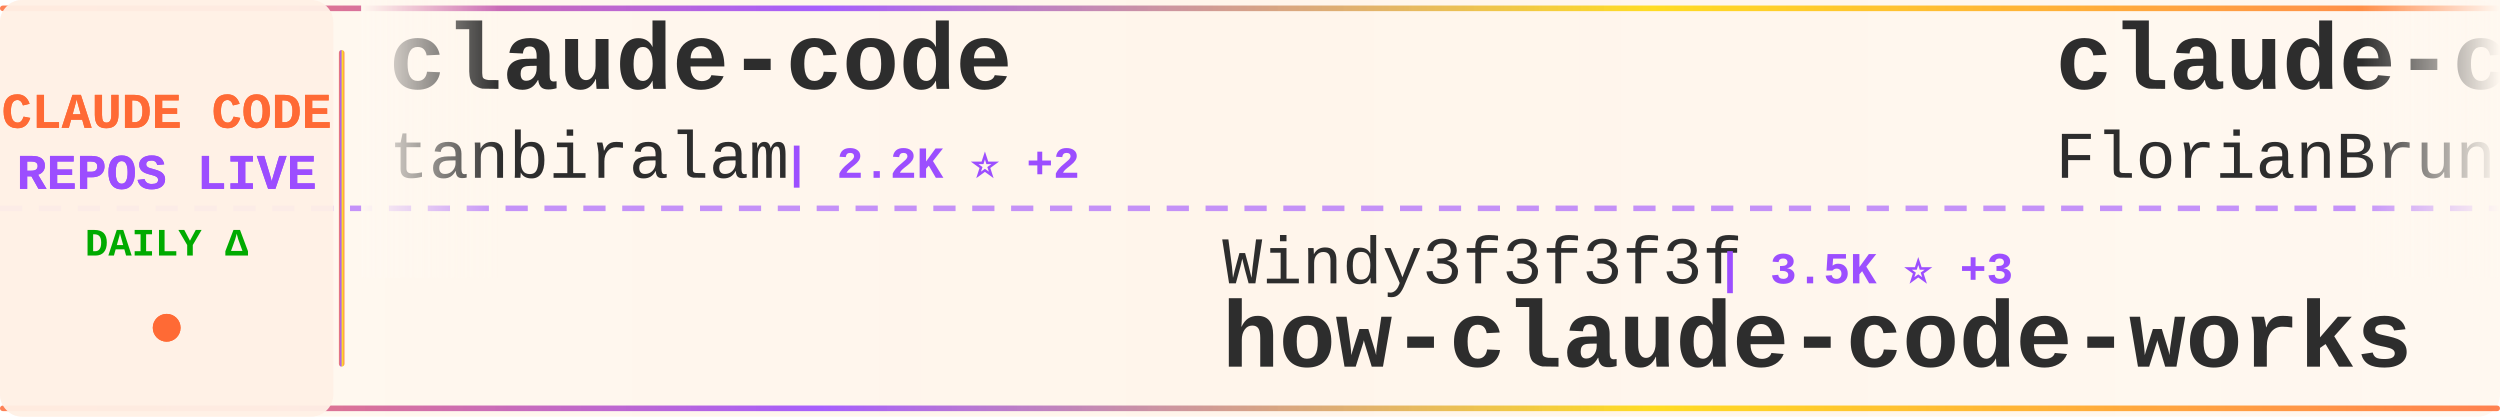
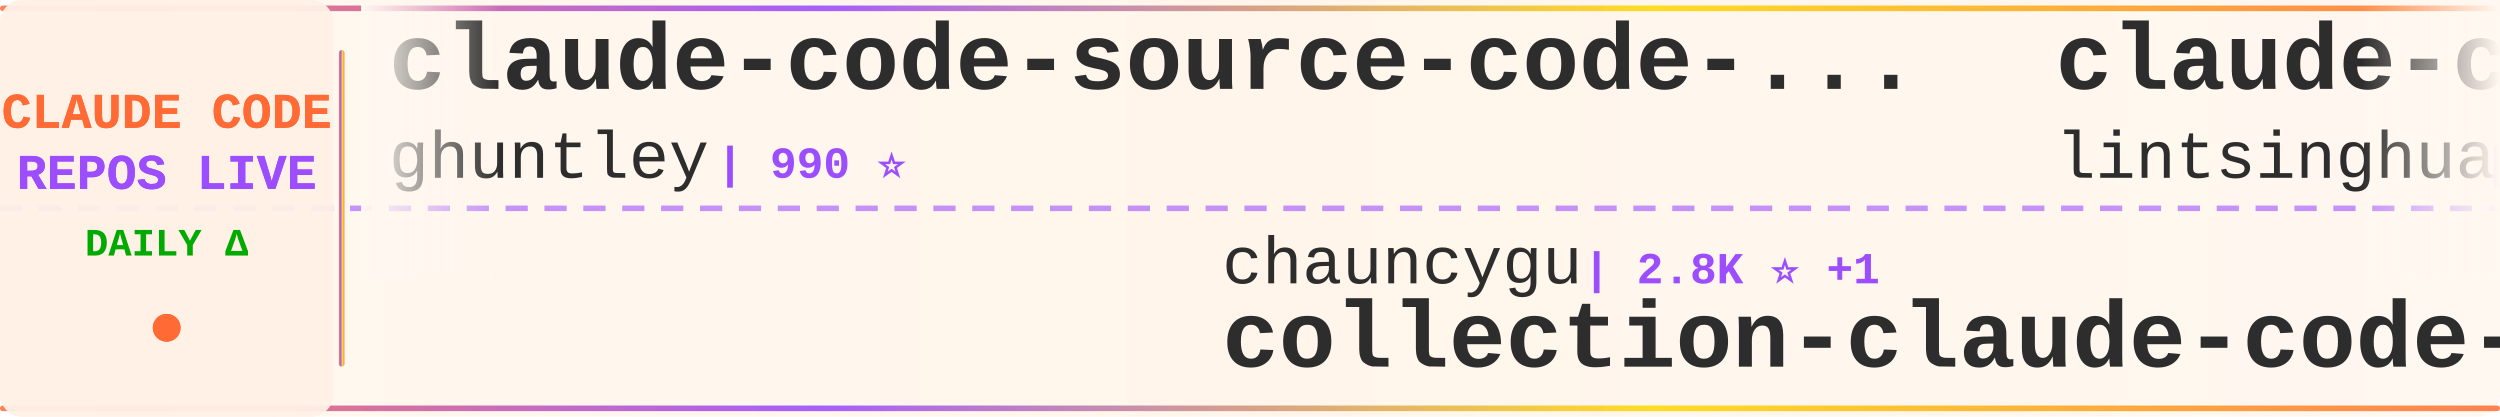
<svg xmlns="http://www.w3.org/2000/svg" width="900" height="150">
  <defs>
    <linearGradient id="tickerBg" x1="0%" y1="0%" x2="100%" y2="0%">
      <stop offset="0%" style="stop-color:#fff8f0;stop-opacity:0.98" />
      <stop offset="50%" style="stop-color:#fff5eb;stop-opacity:1" />
      <stop offset="100%" style="stop-color:#fff8f0;stop-opacity:0.98" />
    </linearGradient>
    <linearGradient id="borderGrad" x1="0%" y1="0%" x2="100%" y2="0%">
      <stop offset="0%" style="stop-color:#FF6B35;stop-opacity:0.85">
        <animate attributeName="stop-opacity" values="0.85;1;0.85" dur="2s" repeatCount="indefinite" />
      </stop>
      <stop offset="33%" style="stop-color:#9C4EFF;stop-opacity:0.9">
        <animate attributeName="stop-opacity" values="0.9;1;0.9" dur="2.2s" repeatCount="indefinite" />
      </stop>
      <stop offset="66%" style="stop-color:#FFD700;stop-opacity:0.85">
        <animate attributeName="stop-opacity" values="0.85;1;0.85" dur="1.8s" repeatCount="indefinite" />
      </stop>
      <stop offset="100%" style="stop-color:#FF6B35;stop-opacity:0.85">
        <animate attributeName="stop-opacity" values="0.85;1;0.85" dur="2s" repeatCount="indefinite" />
      </stop>
    </linearGradient>
    <filter id="textGlow">
      <feGaussianBlur stdDeviation="0.15" result="coloredBlur" />
      <feMerge>
        <feMergeNode in="coloredBlur" />
        <feMergeNode in="SourceGraphic" />
      </feMerge>
    </filter>
    <filter id="metricGlow">
      <feGaussianBlur stdDeviation="0.2" result="coloredBlur" />
      <feMerge>
        <feMergeNode in="coloredBlur" />
        <feMergeNode in="SourceGraphic" />
      </feMerge>
    </filter>
    <linearGradient id="leftFade" x1="0%" y1="0%" x2="100%" y2="0%">
      <stop offset="0%" style="stop-color:#fff8f0;stop-opacity:1" />
      <stop offset="100%" style="stop-color:#fff8f0;stop-opacity:0" />
    </linearGradient>
    <linearGradient id="rightFade" x1="0%" y1="0%" x2="100%" y2="0%">
      <stop offset="0%" style="stop-color:#fff8f0;stop-opacity:0" />
      <stop offset="100%" style="stop-color:#fff8f0;stop-opacity:1" />
    </linearGradient>
  </defs>
  <rect width="900" height="150" fill="url(#tickerBg)" rx="8" />
  <rect x="0" y="2" width="900" height="2" fill="url(#borderGrad)" rx="1" />
  <rect x="0" y="146" width="900" height="2" fill="url(#borderGrad)" rx="1" />
  <line x1="0" y1="75" x2="900" y2="75" stroke="#9C4EFF" stroke-width="2" stroke-dasharray="8 6" opacity="0.6" />
  <rect x="0" y="0" width="120" height="150" fill="#fff0e6" opacity="0.95" rx="8" />
  <text x="60" y="46" font-family="'Courier New', monospace" font-size="18" font-weight="bold" fill="#FF6B35" text-anchor="middle" filter="url(#textGlow)">
    CLAUDE CODE
  </text>
  <text x="60" y="68" font-family="'Courier New', monospace" font-size="18" font-weight="bold" fill="#9C4EFF" text-anchor="middle" filter="url(#textGlow)">
    REPOS LIVE
  </text>
  <text x="60" y="92" font-family="'Courier New', monospace" font-size="14" font-weight="bold" fill="#00aa00" text-anchor="middle">
    DAILY Δ
  </text>
  <circle cx="60" cy="118" r="5" fill="#FF6B35" filter="url(#metricGlow)">
    <animate attributeName="r" values="4;6;4" dur="1.5s" repeatCount="indefinite" />
    <animate attributeName="opacity" values="0.6;1;0.6" dur="1.5s" repeatCount="indefinite" />
  </circle>
  <rect x="122" y="18" width="2" height="114" fill="url(#borderGrad)" rx="1" />
  <clipPath id="tickerClip">
    <rect x="130" y="0" width="770" height="150" />
  </clipPath>
  <g clip-path="url(#tickerClip)">
    <g id="tickerItems">
      <animateTransform attributeName="transform" attributeType="XML" type="translate" from="0 0" to="-3000 0" dur="54s" repeatCount="indefinite" />
      <g transform="translate(0, 0)">
-         <text x="140" y="32" font-family="'Courier New', monospace" font-size="34" font-weight="bold" fill="#2d2d2d">claude-code</text>
-         <text x="140" y="64" font-family="'Courier New', monospace" font-size="24" font-weight="normal" fill="#2d2d2d" opacity="1.0">tanbiralam</text>
-         <text x="282" y="64" font-family="'Courier New', monospace" font-size="16" font-weight="bold" fill="#9C4EFF"> | 2.2K ⭐ +2</text>
+         <text x="140" y="32" font-family="'Courier New', monospace" font-size="34" font-weight="bold" fill="#2d2d2d">claude-code-source-code-...</text>
+         <text x="140" y="64" font-family="'Courier New', monospace" font-size="24" font-weight="normal" fill="#2d2d2d" opacity="1.0">ghuntley</text>
+         <text x="258" y="64" font-family="'Courier New', monospace" font-size="16" font-weight="bold" fill="#9C4EFF"> | 990 ⭐</text>
      </g>
      <g transform="translate(300, 0)">
-         <text x="140" y="102" font-family="'Courier New', monospace" font-size="24" font-weight="normal" fill="#2d2d2d" opacity="1.0">Windy3f3f3f3f</text>
-         <text x="318" y="102" font-family="'Courier New', monospace" font-size="16" font-weight="bold" fill="#9C4EFF"> | 3.5K ⭐ +3</text>
-         <text x="140" y="132" font-family="'Courier New', monospace" font-size="34" font-weight="bold" fill="#2d2d2d">how-claude-code-works</text>
+         <text x="140" y="102" font-family="'Courier New', monospace" font-size="24" font-weight="normal" fill="#2d2d2d" opacity="1.0">chauncygu</text>
+         <text x="270" y="102" font-family="'Courier New', monospace" font-size="16" font-weight="bold" fill="#9C4EFF"> | 2.8K ⭐ +1</text>
+         <text x="140" y="132" font-family="'Courier New', monospace" font-size="34" font-weight="bold" fill="#2d2d2d">collection-claude-code-s...</text>
      </g>
      <g transform="translate(600, 0)">
-         <text x="140" y="32" font-family="'Courier New', monospace" font-size="34" font-weight="bold" fill="#2d2d2d">claude-code-ultimate-gui...</text>
-         <text x="140" y="64" font-family="'Courier New', monospace" font-size="24" font-weight="normal" fill="#2d2d2d" opacity="1.0">FlorianBruniaux</text>
-         <text x="342" y="64" font-family="'Courier New', monospace" font-size="16" font-weight="bold" fill="#9C4EFF"> | 5.8K ⭐ +1</text>
+         <text x="140" y="32" font-family="'Courier New', monospace" font-size="34" font-weight="bold" fill="#2d2d2d">claude-code-book</text>
+         <text x="140" y="64" font-family="'Courier New', monospace" font-size="24" font-weight="normal" fill="#2d2d2d" opacity="1.0">lintsinghua</text>
+         <text x="294" y="64" font-family="'Courier New', monospace" font-size="16" font-weight="bold" fill="#9C4EFF"> | 4.1K ⭐</text>
      </g>
      <g transform="translate(900, 0)">
-         <text x="140" y="102" font-family="'Courier New', monospace" font-size="24" font-weight="normal" fill="#2d2d2d" opacity="1.0">krusemediallc</text>
-         <text x="318" y="102" font-family="'Courier New', monospace" font-size="16" font-weight="bold" fill="#9C4EFF"> | 1.4K ⭐ +2</text>
-         <text x="140" y="132" font-family="'Courier New', monospace" font-size="34" font-weight="bold" fill="#2d2d2d">arcads-claude-code</text>
+         <text x="140" y="102" font-family="'Courier New', monospace" font-size="24" font-weight="normal" fill="#2d2d2d" opacity="1.0">huangjia2019</text>
+         <text x="306" y="102" font-family="'Courier New', monospace" font-size="16" font-weight="bold" fill="#9C4EFF"> | 1.1K ⭐</text>
+         <text x="140" y="132" font-family="'Courier New', monospace" font-size="34" font-weight="bold" fill="#2d2d2d">claude-code-engineering</text>
      </g>
      <g transform="translate(1200, 0)">
-         <text x="140" y="32" font-family="'Courier New', monospace" font-size="34" font-weight="bold" fill="#2d2d2d">claude-code</text>
-         <text x="140" y="64" font-family="'Courier New', monospace" font-size="24" font-weight="normal" fill="#2d2d2d" opacity="1.0">freestylefly</text>
-         <text x="306" y="64" font-family="'Courier New', monospace" font-size="16" font-weight="bold" fill="#9C4EFF"> | 128 ⭐</text>
+         <text x="140" y="32" font-family="'Courier New', monospace" font-size="34" font-weight="bold" fill="#2d2d2d">claude-code-cli</text>
+         <text x="140" y="64" font-family="'Courier New', monospace" font-size="24" font-weight="normal" fill="#2d2d2d" opacity="1.0">huangserva</text>
+         <text x="282" y="64" font-family="'Courier New', monospace" font-size="16" font-weight="bold" fill="#9C4EFF"> | 623 ⭐</text>
      </g>
      <g transform="translate(1500, 0)">
-         <text x="140" y="102" font-family="'Courier New', monospace" font-size="24" font-weight="normal" fill="#2d2d2d" opacity="1.0">feiskyer</text>
-         <text x="258" y="102" font-family="'Courier New', monospace" font-size="16" font-weight="bold" fill="#9C4EFF"> | 1.6K ⭐</text>
-         <text x="140" y="132" font-family="'Courier New', monospace" font-size="34" font-weight="bold" fill="#2d2d2d">claude-code-settings</text>
+         <text x="140" y="102" font-family="'Courier New', monospace" font-size="24" font-weight="normal" fill="#2d2d2d" opacity="1.0">shanraisshan</text>
+         <text x="306" y="102" font-family="'Courier New', monospace" font-size="16" font-weight="bold" fill="#9C4EFF"> | 65.0K ⭐ +10</text>
+         <text x="140" y="132" font-family="'Courier New', monospace" font-size="34" font-weight="bold" fill="#2d2d2d">claude-code-best-practic...</text>
      </g>
      <g transform="translate(1800, 0)">
-         <text x="140" y="32" font-family="'Courier New', monospace" font-size="34" font-weight="bold" fill="#2d2d2d">claude-code-hub</text>
-         <text x="140" y="64" font-family="'Courier New', monospace" font-size="24" font-weight="normal" fill="#2d2d2d" opacity="1.0">ding113</text>
-         <text x="246" y="64" font-family="'Courier New', monospace" font-size="16" font-weight="bold" fill="#9C4EFF"> | 3.3K ⭐</text>
+         <text x="140" y="32" font-family="'Courier New', monospace" font-size="34" font-weight="bold" fill="#2d2d2d">claude-code-system-promp...</text>
+         <text x="140" y="64" font-family="'Courier New', monospace" font-size="24" font-weight="normal" fill="#2d2d2d" opacity="1.0">Piebald-AI</text>
+         <text x="282" y="64" font-family="'Courier New', monospace" font-size="16" font-weight="bold" fill="#9C4EFF"> | 12.4K ⭐ +8</text>
      </g>
      <g transform="translate(2100, 0)">
-         <text x="140" y="102" font-family="'Courier New', monospace" font-size="24" font-weight="normal" fill="#2d2d2d" opacity="1.0">lorryjovens-hub</text>
-         <text x="342" y="102" font-family="'Courier New', monospace" font-size="16" font-weight="bold" fill="#9C4EFF"> | 1.7K ⭐</text>
-         <text x="140" y="132" font-family="'Courier New', monospace" font-size="34" font-weight="bold" fill="#2d2d2d">claude-code-rust</text>
+         <text x="140" y="102" font-family="'Courier New', monospace" font-size="24" font-weight="normal" fill="#2d2d2d" opacity="1.0">Donchitos</text>
+         <text x="270" y="102" font-family="'Courier New', monospace" font-size="16" font-weight="bold" fill="#9C4EFF"> | 24.5K ⭐ +1</text>
+         <text x="140" y="132" font-family="'Courier New', monospace" font-size="34" font-weight="bold" fill="#2d2d2d">Claude-Code-Game-Studios</text>
      </g>
      <g transform="translate(2400, 0)">
-         <text x="140" y="32" font-family="'Courier New', monospace" font-size="34" font-weight="bold" fill="#2d2d2d">claude-code-prompts</text>
-         <text x="140" y="64" font-family="'Courier New', monospace" font-size="24" font-weight="normal" fill="#2d2d2d" opacity="1.0">repowise-dev</text>
-         <text x="306" y="64" font-family="'Courier New', monospace" font-size="16" font-weight="bold" fill="#9C4EFF"> | 1.2K ⭐ +1</text>
+         <text x="140" y="32" font-family="'Courier New', monospace" font-size="34" font-weight="bold" fill="#2d2d2d">Claude-code</text>
+         <text x="140" y="64" font-family="'Courier New', monospace" font-size="24" font-weight="normal" fill="#2d2d2d" opacity="1.0">fazxes</text>
+         <text x="234" y="64" font-family="'Courier New', monospace" font-size="16" font-weight="bold" fill="#9C4EFF"> | 232 ⭐</text>
      </g>
      <g transform="translate(2700, 0)">
-         <text x="140" y="102" font-family="'Courier New', monospace" font-size="24" font-weight="normal" fill="#2d2d2d" opacity="1.0">simonw</text>
-         <text x="234" y="102" font-family="'Courier New', monospace" font-size="16" font-weight="bold" fill="#9C4EFF"> | 1.7K ⭐ +1</text>
-         <text x="140" y="132" font-family="'Courier New', monospace" font-size="34" font-weight="bold" fill="#2d2d2d">claude-code-transcripts</text>
+         <text x="140" y="102" font-family="'Courier New', monospace" font-size="24" font-weight="normal" fill="#2d2d2d" opacity="1.0">multica-ai</text>
+         <text x="282" y="102" font-family="'Courier New', monospace" font-size="16" font-weight="bold" fill="#9C4EFF"> | 206.5K ⭐ +143</text>
+         <text x="140" y="132" font-family="'Courier New', monospace" font-size="34" font-weight="bold" fill="#2d2d2d">andrej-karpathy-skills</text>
      </g>
      <g transform="translate(3000, 0)">
-         <text x="140" y="32" font-family="'Courier New', monospace" font-size="34" font-weight="bold" fill="#2d2d2d">claude-code</text>
-         <text x="140" y="64" font-family="'Courier New', monospace" font-size="24" font-weight="normal" fill="#2d2d2d" opacity="1.0">tanbiralam</text>
-         <text x="282" y="64" font-family="'Courier New', monospace" font-size="16" font-weight="bold" fill="#9C4EFF"> | 2.2K ⭐ +2</text>
+         <text x="140" y="32" font-family="'Courier New', monospace" font-size="34" font-weight="bold" fill="#2d2d2d">claude-code-source-code-...</text>
+         <text x="140" y="64" font-family="'Courier New', monospace" font-size="24" font-weight="normal" fill="#2d2d2d" opacity="1.0">ghuntley</text>
+         <text x="258" y="64" font-family="'Courier New', monospace" font-size="16" font-weight="bold" fill="#9C4EFF"> | 990 ⭐</text>
      </g>
      <g transform="translate(3300, 0)">
-         <text x="140" y="102" font-family="'Courier New', monospace" font-size="24" font-weight="normal" fill="#2d2d2d" opacity="1.0">Windy3f3f3f3f</text>
-         <text x="318" y="102" font-family="'Courier New', monospace" font-size="16" font-weight="bold" fill="#9C4EFF"> | 3.5K ⭐ +3</text>
-         <text x="140" y="132" font-family="'Courier New', monospace" font-size="34" font-weight="bold" fill="#2d2d2d">how-claude-code-works</text>
+         <text x="140" y="102" font-family="'Courier New', monospace" font-size="24" font-weight="normal" fill="#2d2d2d" opacity="1.0">chauncygu</text>
+         <text x="270" y="102" font-family="'Courier New', monospace" font-size="16" font-weight="bold" fill="#9C4EFF"> | 2.8K ⭐ +1</text>
+         <text x="140" y="132" font-family="'Courier New', monospace" font-size="34" font-weight="bold" fill="#2d2d2d">collection-claude-code-s...</text>
      </g>
      <g transform="translate(3600, 0)">
-         <text x="140" y="32" font-family="'Courier New', monospace" font-size="34" font-weight="bold" fill="#2d2d2d">claude-code-ultimate-gui...</text>
-         <text x="140" y="64" font-family="'Courier New', monospace" font-size="24" font-weight="normal" fill="#2d2d2d" opacity="1.0">FlorianBruniaux</text>
-         <text x="342" y="64" font-family="'Courier New', monospace" font-size="16" font-weight="bold" fill="#9C4EFF"> | 5.8K ⭐ +1</text>
+         <text x="140" y="32" font-family="'Courier New', monospace" font-size="34" font-weight="bold" fill="#2d2d2d">claude-code-book</text>
+         <text x="140" y="64" font-family="'Courier New', monospace" font-size="24" font-weight="normal" fill="#2d2d2d" opacity="1.0">lintsinghua</text>
+         <text x="294" y="64" font-family="'Courier New', monospace" font-size="16" font-weight="bold" fill="#9C4EFF"> | 4.1K ⭐</text>
      </g>
      <g transform="translate(3900, 0)">
-         <text x="140" y="102" font-family="'Courier New', monospace" font-size="24" font-weight="normal" fill="#2d2d2d" opacity="1.0">krusemediallc</text>
-         <text x="318" y="102" font-family="'Courier New', monospace" font-size="16" font-weight="bold" fill="#9C4EFF"> | 1.4K ⭐ +2</text>
-         <text x="140" y="132" font-family="'Courier New', monospace" font-size="34" font-weight="bold" fill="#2d2d2d">arcads-claude-code</text>
+         <text x="140" y="102" font-family="'Courier New', monospace" font-size="24" font-weight="normal" fill="#2d2d2d" opacity="1.0">huangjia2019</text>
+         <text x="306" y="102" font-family="'Courier New', monospace" font-size="16" font-weight="bold" fill="#9C4EFF"> | 1.1K ⭐</text>
+         <text x="140" y="132" font-family="'Courier New', monospace" font-size="34" font-weight="bold" fill="#2d2d2d">claude-code-engineering</text>
      </g>
    </g>
  </g>
  <rect x="130" y="0" width="50" height="100" fill="url(#leftFade)" />
  <rect x="850" y="0" width="50" height="100" fill="url(#rightFade)" />
</svg>
